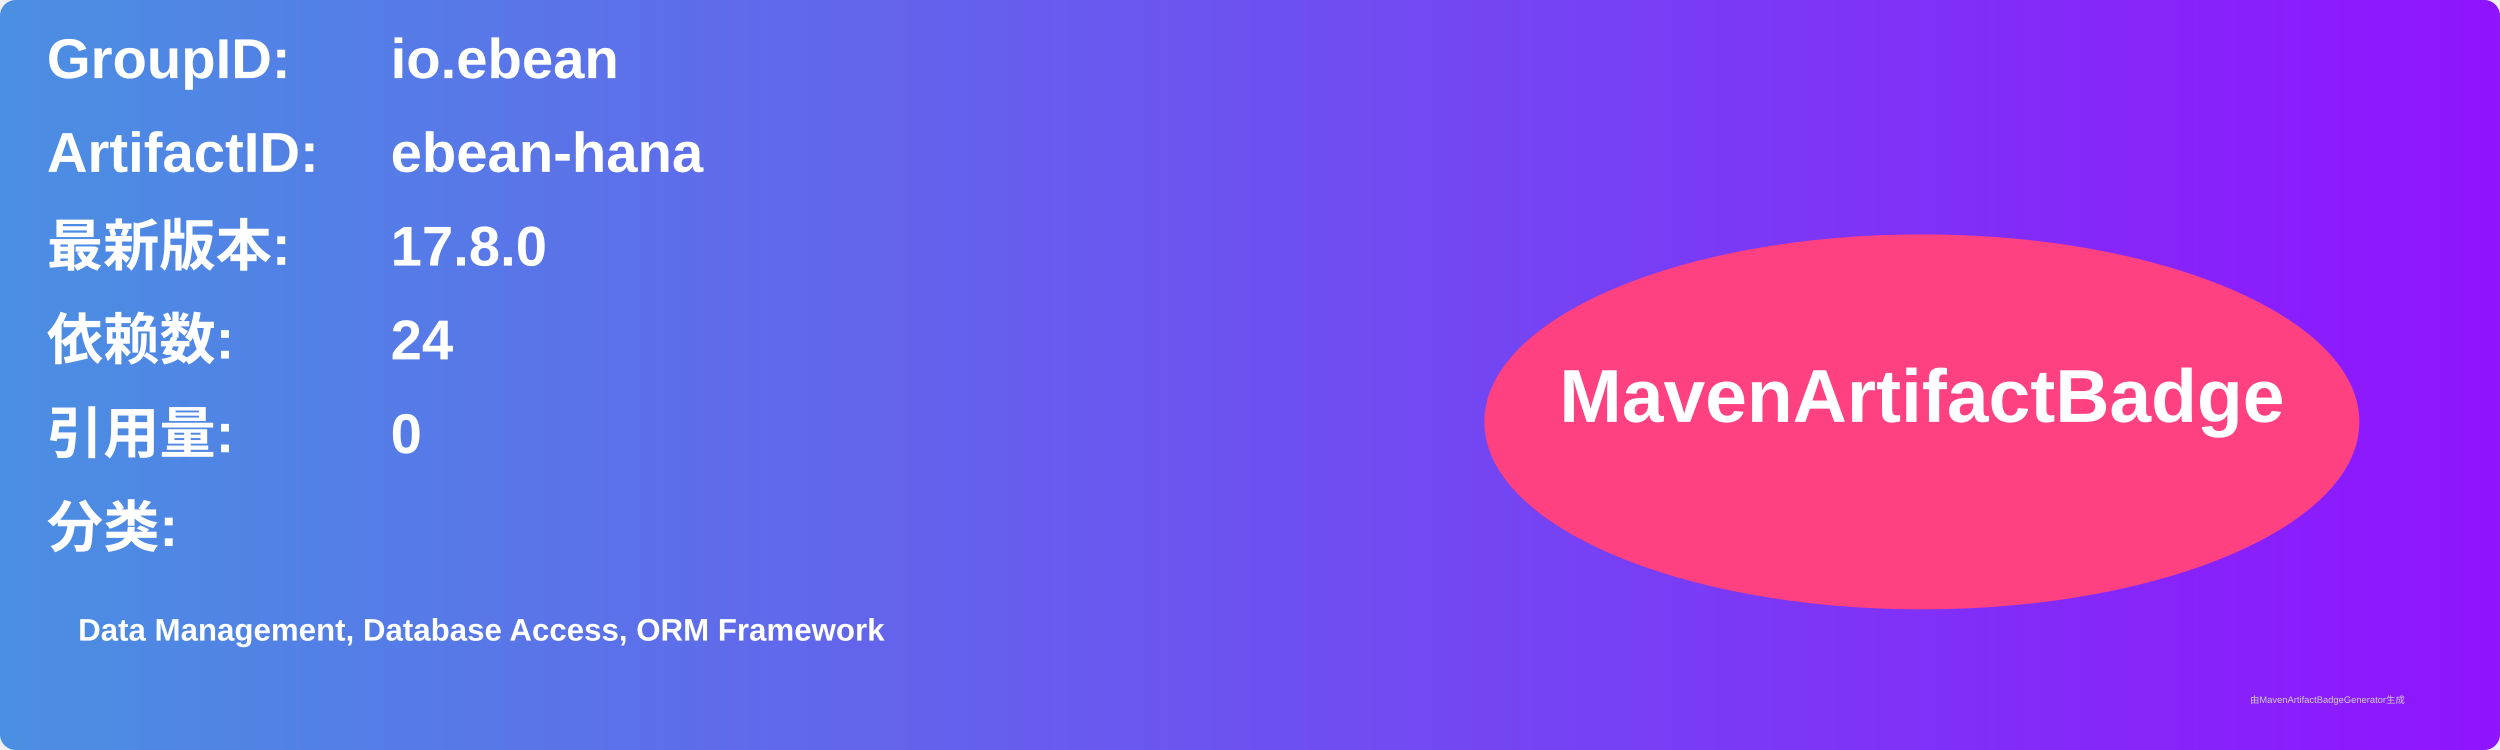
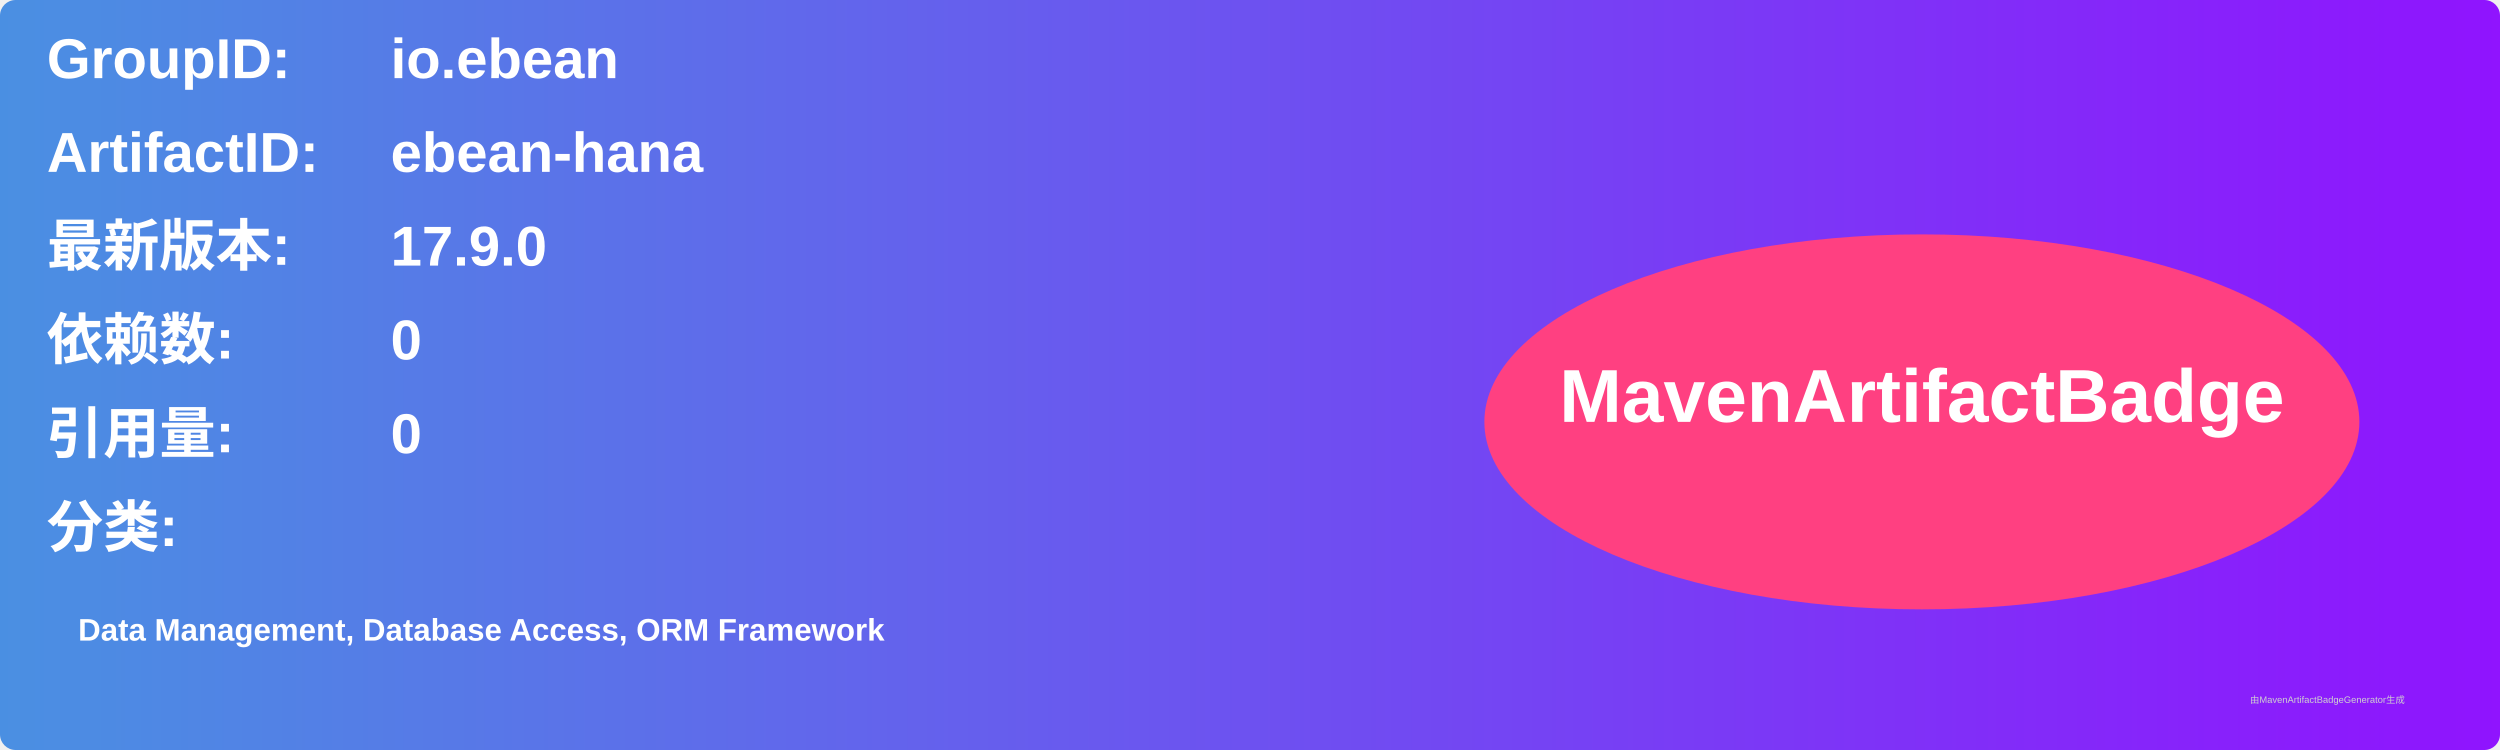
<svg xmlns="http://www.w3.org/2000/svg" width="800" height="240" viewBox="0 0 800 240">
  <linearGradient id="grad" x1="0%" y1="0%" x2="100%" y2="0%">
    <stop offset="0%" stop-color="#4a90e2" />
    <stop offset="100%" stop-color="#9013fe" />
  </linearGradient>
  <rect width="100%" height="100%" rx="5" ry="5" fill="url(#grad)" />
  <g transform="translate(15, 15)">
    <text x="0" y="10" font-family="Arial" font-size="18" fill="white" font-weight="bold" width="260">GroupID:</text>
    <text x="110" y="10" font-family="Arial" font-size="18" fill="white" font-weight="bold" width="460">io.ebean</text>
    <text x="0" y="40" font-family="Arial" font-size="18" fill="white" font-weight="bold" width="260">ArtifactID:</text>
    <text x="110" y="40" font-family="Arial" font-size="18" fill="white" font-weight="bold" width="460">ebean-hana</text>
    <text x="0" y="70" font-family="Arial" font-size="18" fill="white" font-weight="bold">最新版本:</text>
    <text x="110" y="70" font-family="Arial" font-size="18" fill="white" font-weight="bold">
-       <tspan font-weight="bold">17.8.0</tspan>
+       <tspan font-weight="bold">17.9.0</tspan>
    </text>
    <text x="0" y="100" font-family="Arial" font-size="18" fill="white" font-weight="bold">依赖数: </text>
    <text x="110" y="100" font-family="Arial" font-size="18" fill="white">
-       <tspan font-weight="bold">24</tspan>
+       <tspan font-weight="bold">0</tspan>
    </text>
    <text x="0" y="130" font-family="Arial" font-size="18" fill="white" font-weight="bold">引用量: </text>
    <text x="110" y="130" font-family="Arial" font-size="18" fill="white">
      <tspan font-weight="bold">0</tspan>
    </text>
    <text x="0" y="160" font-family="Arial" font-size="18" fill="white" font-weight="bold">分类:</text>
    <text x="10" y="190" font-family="Arial" font-size="10" fill="white">
      <tspan font-weight="bold">Data Management, Database Access, ORM Framework</tspan>
    </text>
    <ellipse cx="600" cy="120" rx="140" ry="60" fill="#ff4081" />
    <text x="600" y="120" text-anchor="middle" font-family="Arial" font-size="24" fill="white" font-weight="bold">MavenArtifactBadge</text>
  </g>
  <text x="720" y="225" font-family="Arial" font-size="3" fill="#d0d0d0">由MavenArtifactBadgeGenerator生成</text>
</svg>
